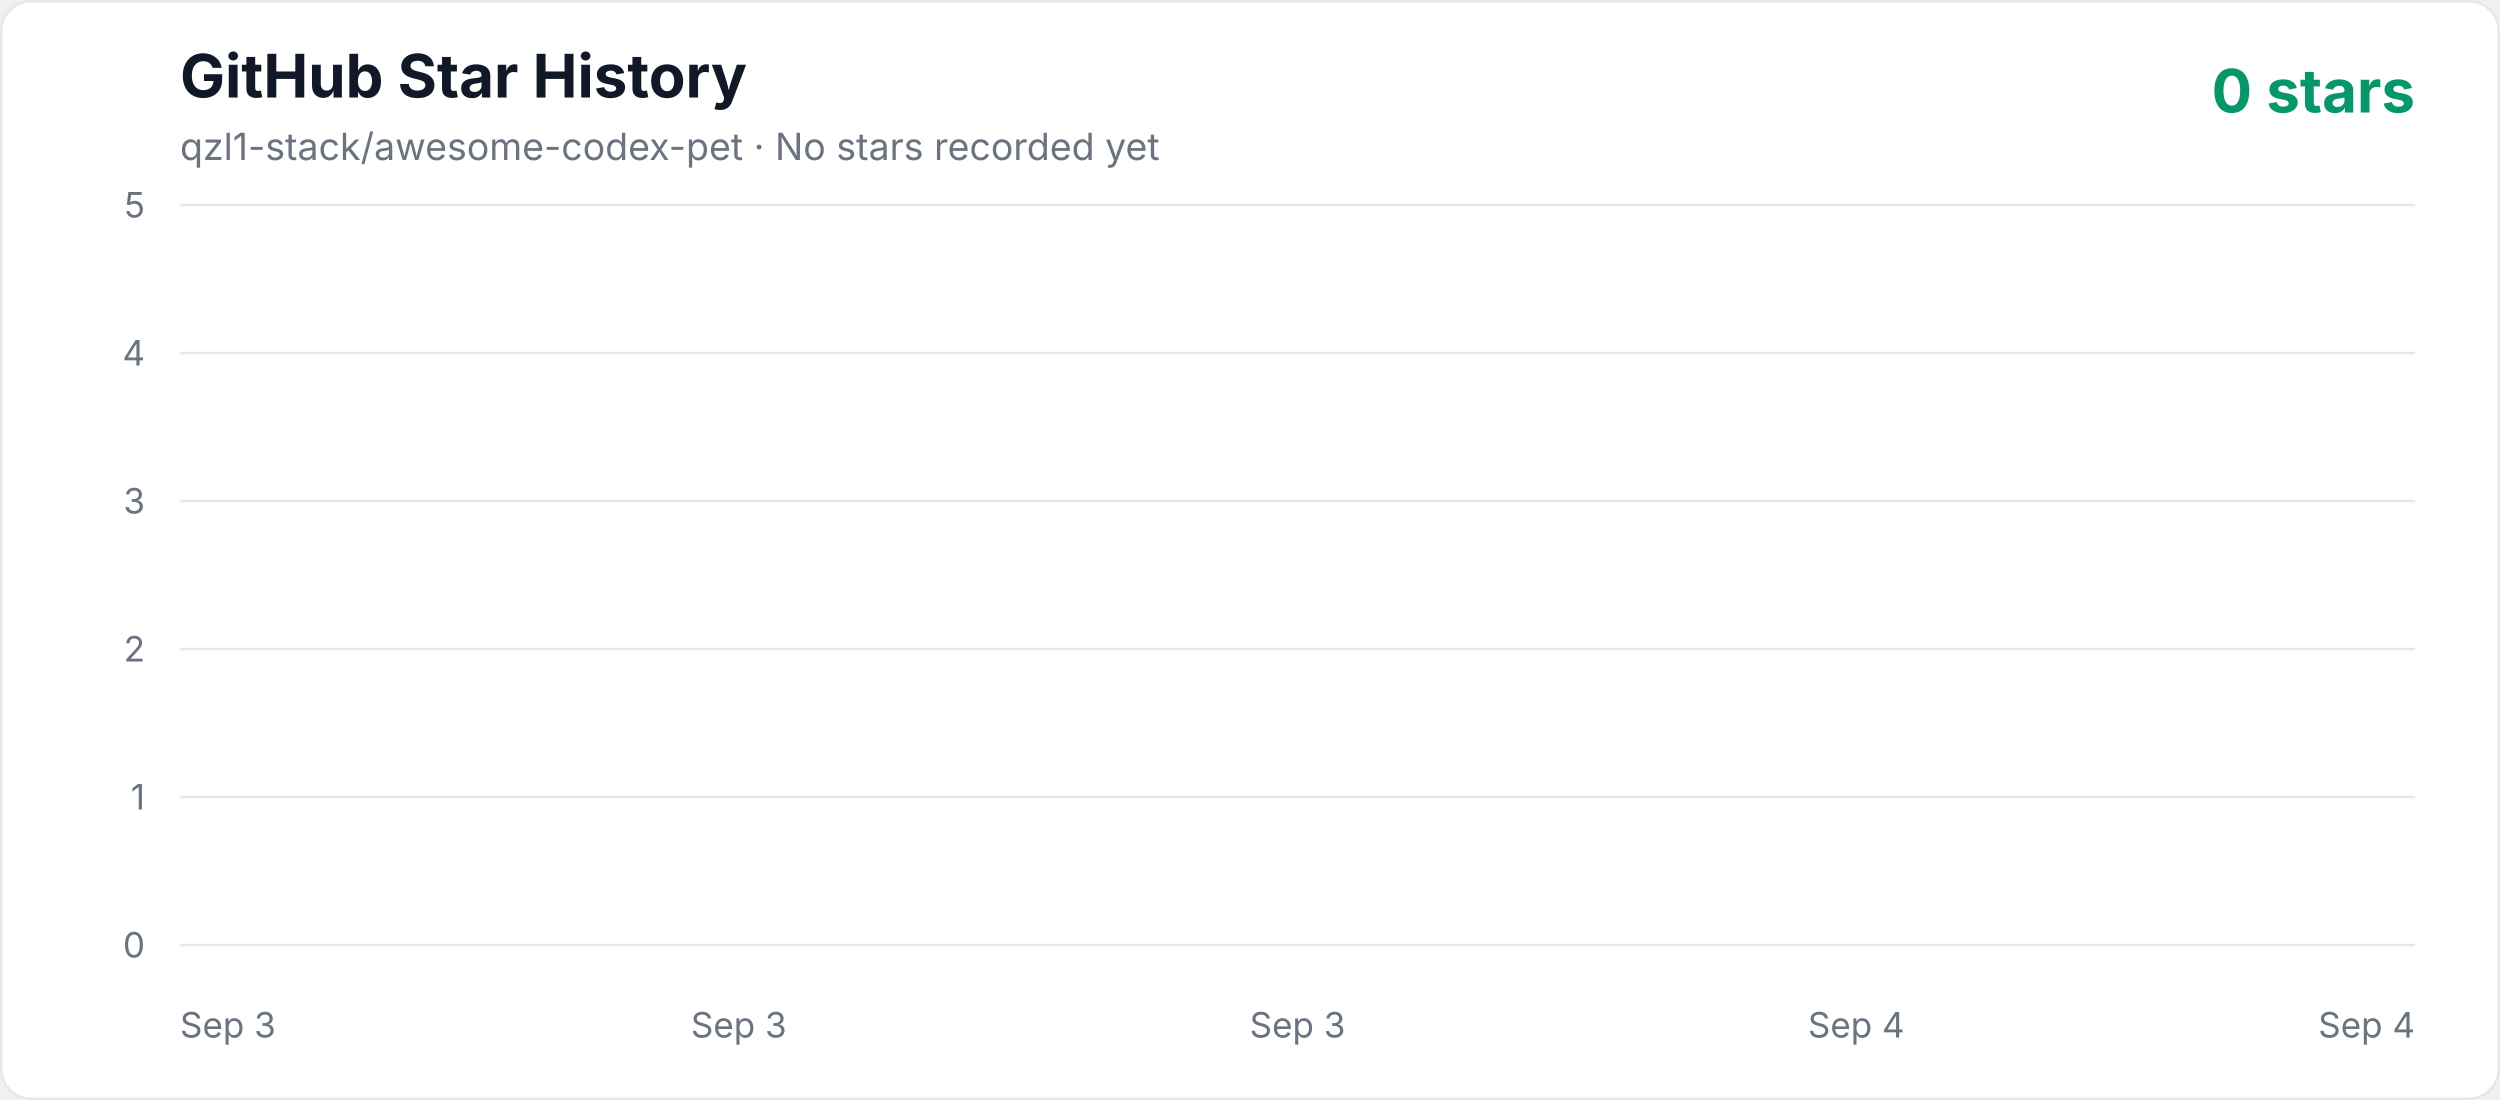
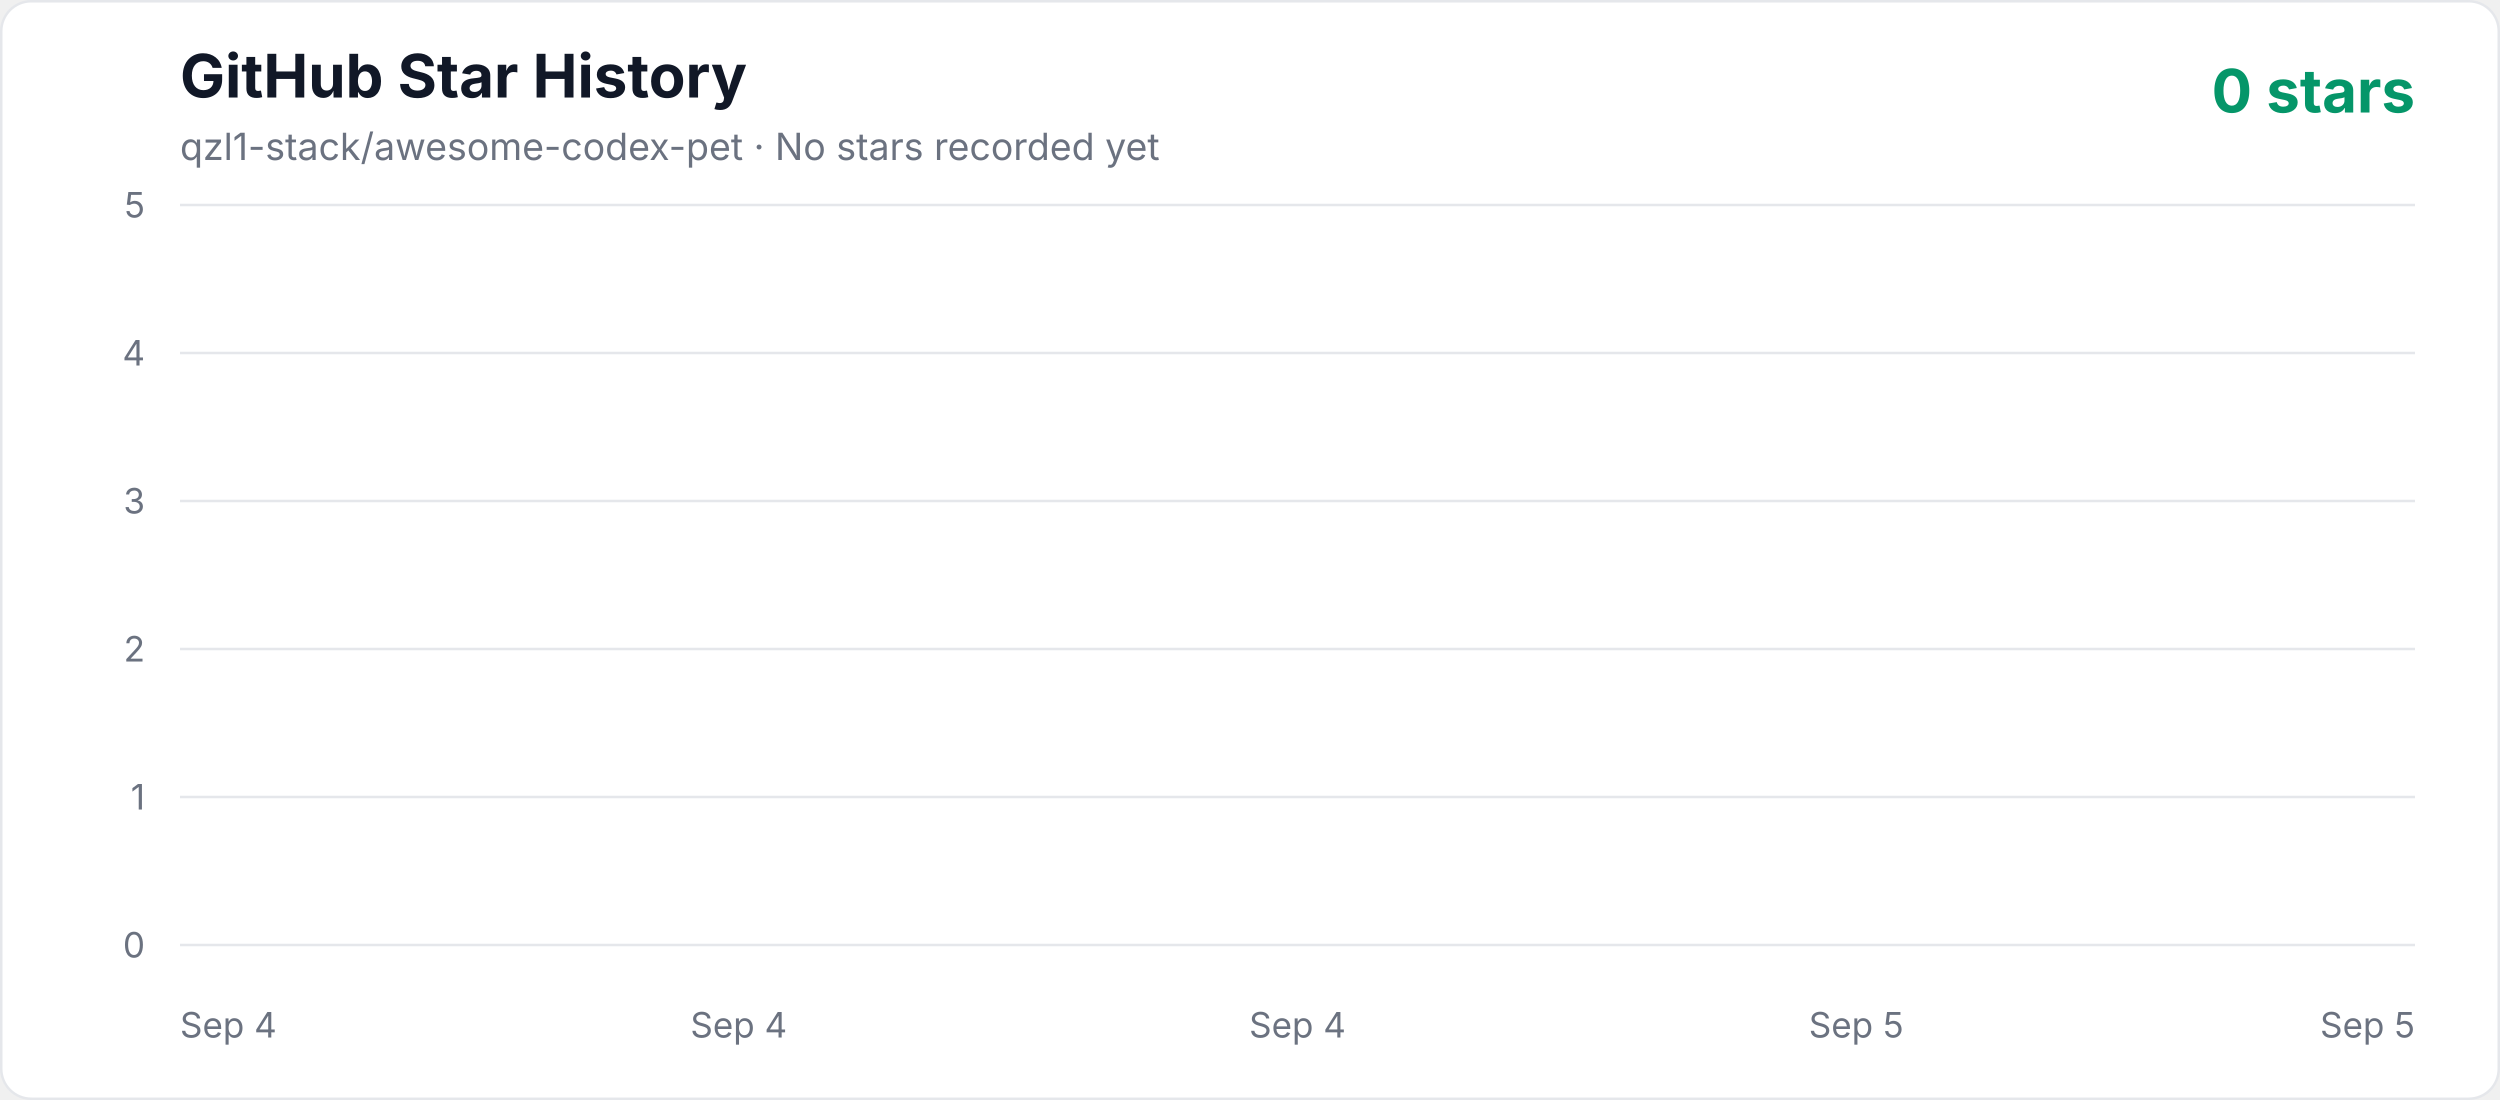
<svg xmlns="http://www.w3.org/2000/svg" width="1000" height="440" viewBox="0 0 1000 440" role="img" aria-labelledby="title description">
  <defs>
    <linearGradient id="area" x1="0" y1="0" x2="0" y2="1">
      <stop offset="0%" stop-color="#10b981" stop-opacity="0.3" />
      <stop offset="100%" stop-color="#10b981" stop-opacity="0.02" />
    </linearGradient>
    <style>
      .axis { fill: #6b7280; font: 14px -apple-system, BlinkMacSystemFont, "Segoe UI", sans-serif; }
      .title { fill: #111827; font: 700 24px -apple-system, BlinkMacSystemFont, "Segoe UI", sans-serif; }
      .subtitle { fill: #6b7280; font: 15px -apple-system, BlinkMacSystemFont, "Segoe UI", sans-serif; }
      .count { fill: #059669; font: 700 24px -apple-system, BlinkMacSystemFont, "Segoe UI", sans-serif; }
    </style>
  </defs>
  <rect x="0.5" y="0.5" width="999" height="439" rx="12" fill="#ffffff" stroke="#e5e7eb" />
  <text x="72" y="39" class="title">GitHub Star History</text>
  <text x="72" y="64" class="subtitle">qzl1-stack/awesome-codex-pet · No stars recorded yet</text>
  <text x="966" y="45" text-anchor="end" class="count">0 stars</text>
  <line x1="72" y1="378" x2="966" y2="378" stroke="#e5e7eb" stroke-width="1" />
  <text x="58" y="383" text-anchor="end" class="axis">0</text>
  <line x1="72" y1="318.8" x2="966" y2="318.8" stroke="#e5e7eb" stroke-width="1" />
  <text x="58" y="323.8" text-anchor="end" class="axis">1</text>
  <line x1="72" y1="259.6" x2="966" y2="259.6" stroke="#e5e7eb" stroke-width="1" />
  <text x="58" y="264.6" text-anchor="end" class="axis">2</text>
  <line x1="72" y1="200.4" x2="966" y2="200.4" stroke="#e5e7eb" stroke-width="1" />
  <text x="58" y="205.4" text-anchor="end" class="axis">3</text>
  <line x1="72" y1="141.2" x2="966" y2="141.2" stroke="#e5e7eb" stroke-width="1" />
  <text x="58" y="146.2" text-anchor="end" class="axis">4</text>
  <line x1="72" y1="82" x2="966" y2="82" stroke="#e5e7eb" stroke-width="1" />
  <text x="58" y="87" text-anchor="end" class="axis">5</text>
-   <text x="72" y="415" text-anchor="start" class="axis">Sep 3</text>
-   <text x="295.5" y="415" text-anchor="middle" class="axis">Sep 3</text>
-   <text x="519" y="415" text-anchor="middle" class="axis">Sep 3</text>
-   <text x="742.5" y="415" text-anchor="middle" class="axis">Sep 4</text>
-   <text x="966" y="415" text-anchor="end" class="axis">Sep 4</text>
+   <text x="72" y="415" text-anchor="start" class="axis">Sep 4</text>
+   <text x="295.5" y="415" text-anchor="middle" class="axis">Sep 4</text>
+   <text x="519" y="415" text-anchor="middle" class="axis">Sep 4</text>
+   <text x="742.5" y="415" text-anchor="middle" class="axis">Sep 5</text>
+   <text x="966" y="415" text-anchor="end" class="axis">Sep 5</text>
  <polygon points="72,378 966.00,378" fill="url(#area)" />
  <polyline points="72,378" fill="none" stroke="#10b981" stroke-width="4" stroke-linecap="round" stroke-linejoin="round" />
</svg>
